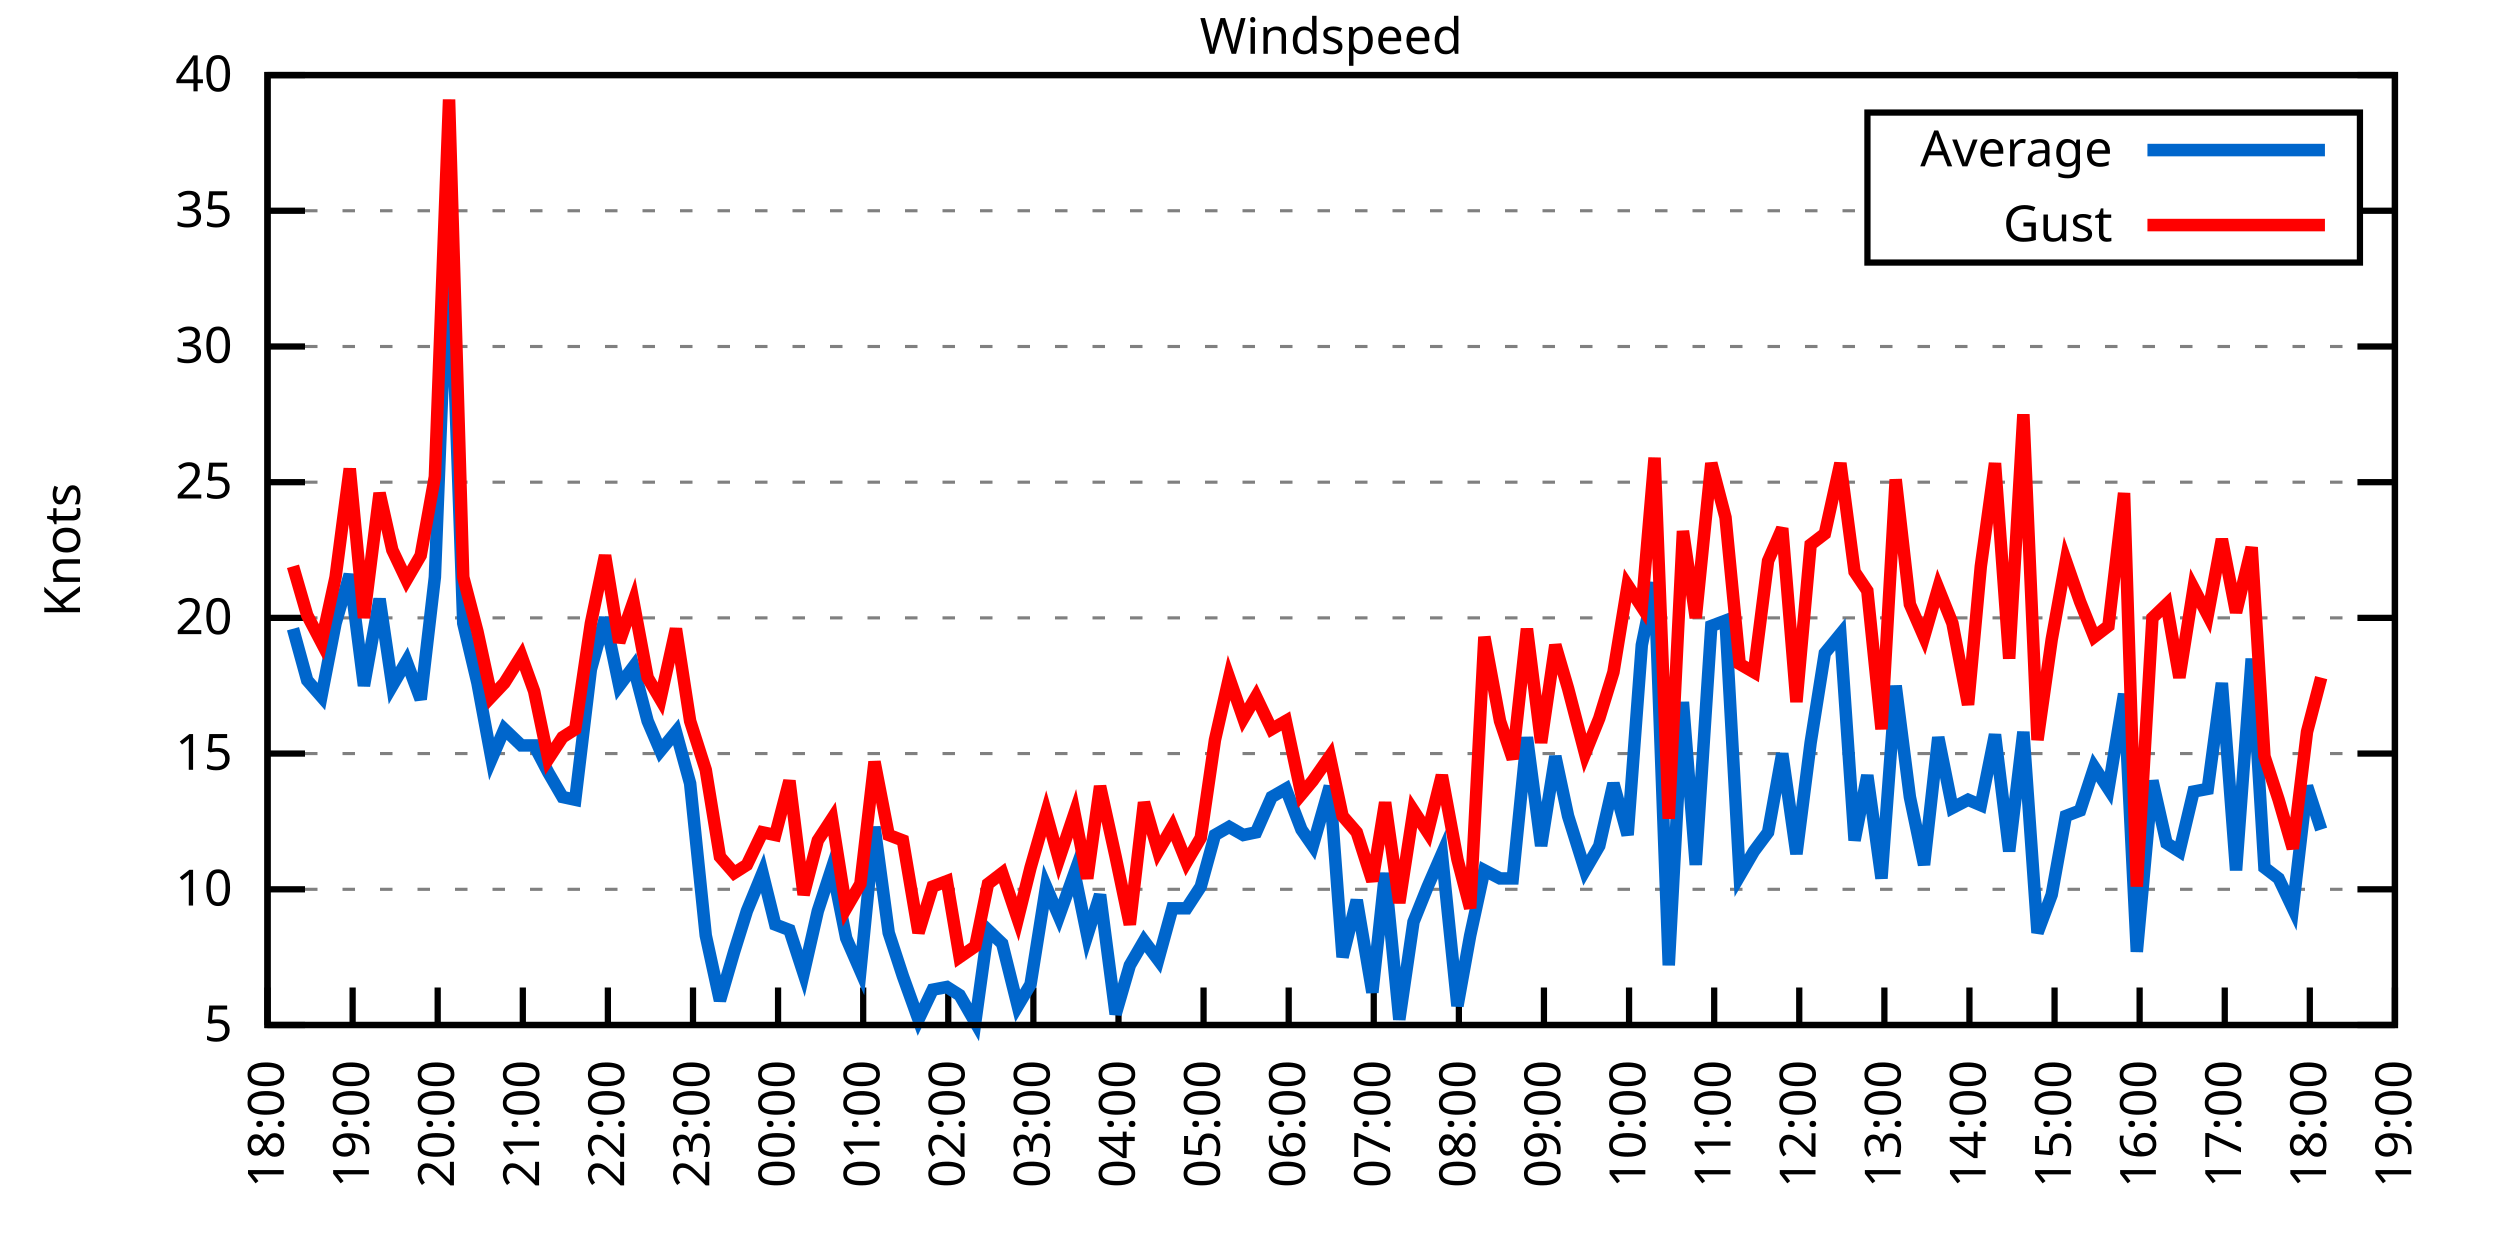
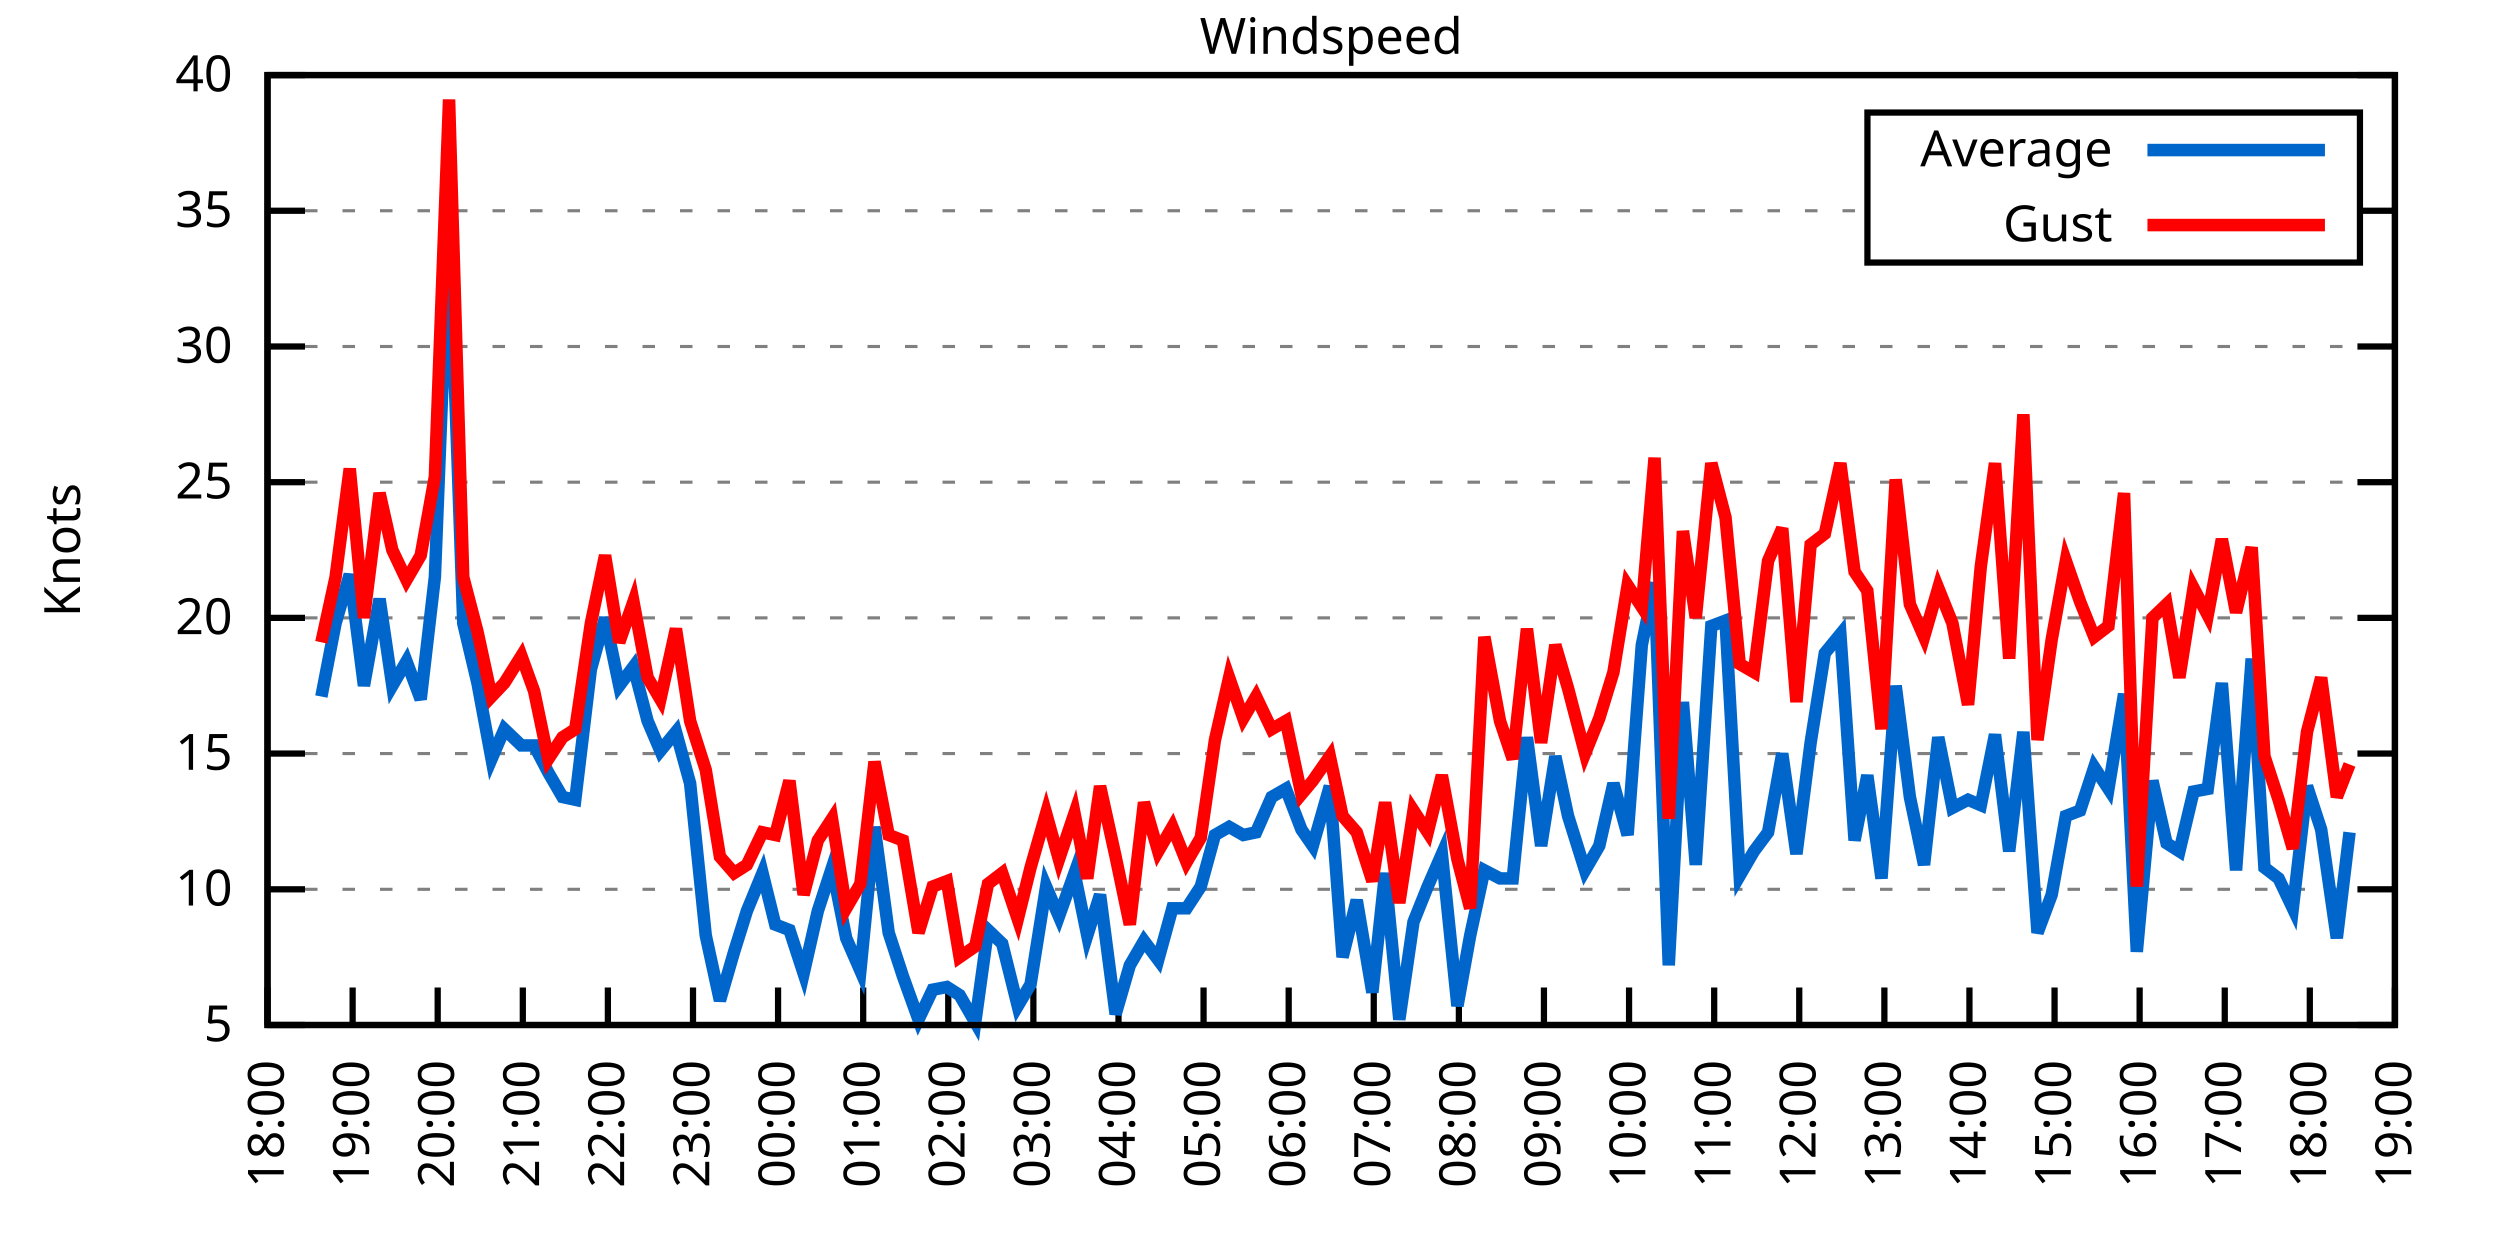
<svg xmlns="http://www.w3.org/2000/svg" xmlns:xlink="http://www.w3.org/1999/xlink" width="400" height="200" viewBox="0 0 400 200">
  <g id="gnuplot_canvas">
    <rect x="0" y="0" width="400" height="200" fill="none" />
    <defs>
      <circle id="gpDot" r="0.5" stroke-width="0.5" stroke="currentColor" />
      <path id="gpPt0" stroke-width="0.333" stroke="currentColor" d="M-1,0 h2 M0,-1 v2" />
      <path id="gpPt1" stroke-width="0.333" stroke="currentColor" d="M-1,-1 L1,1 M1,-1 L-1,1" />
      <path id="gpPt2" stroke-width="0.333" stroke="currentColor" d="M-1,0 L1,0 M0,-1 L0,1 M-1,-1 L1,1 M-1,1 L1,-1" />
      <rect id="gpPt3" stroke-width="0.333" stroke="currentColor" x="-1" y="-1" width="2" height="2" />
      <rect id="gpPt4" stroke-width="0.333" stroke="currentColor" fill="currentColor" x="-1" y="-1" width="2" height="2" />
      <circle id="gpPt5" stroke-width="0.333" stroke="currentColor" cx="0" cy="0" r="1" />
      <use xlink:href="#gpPt5" id="gpPt6" fill="currentColor" stroke="none" />
      <path id="gpPt7" stroke-width="0.333" stroke="currentColor" d="M0,-1.33 L-1.33,0.67 L1.33,0.67 z" />
      <use xlink:href="#gpPt7" id="gpPt8" fill="currentColor" stroke="none" />
      <use xlink:href="#gpPt7" id="gpPt9" stroke="currentColor" transform="rotate(180)" />
      <use xlink:href="#gpPt9" id="gpPt10" fill="currentColor" stroke="none" />
      <use xlink:href="#gpPt3" id="gpPt11" stroke="currentColor" transform="rotate(45)" />
      <use xlink:href="#gpPt11" id="gpPt12" fill="currentColor" stroke="none" />
      <path id="gpPt13" stroke-width="0.333" stroke="currentColor" d="M0,1.330 L1.265,0.411 L0.782,-1.067 L-0.782,-1.076 L-1.265,0.411 z" />
      <use xlink:href="#gpPt13" id="gpPt14" fill="currentColor" stroke="none" />
      <filter id="textbox" filterUnits="objectBoundingBox" x="0" y="0" height="1" width="1">
        <feFlood flood-color="white" flood-opacity="1" result="bgnd" />
        <feComposite in="SourceGraphic" in2="bgnd" operator="atop" />
      </filter>
      <filter id="greybox" filterUnits="objectBoundingBox" x="0" y="0" height="1" width="1">
        <feFlood flood-color="lightgrey" flood-opacity="1" result="grey" />
        <feComposite in="SourceGraphic" in2="grey" operator="atop" />
      </filter>
    </defs>
    <g fill="none" color="white" stroke="currentColor" stroke-width="1.00" stroke-linecap="butt" stroke-linejoin="miter">
</g>
    <g fill="none" color="black" stroke="currentColor" stroke-width="1.00" stroke-linecap="butt" stroke-linejoin="miter">
      <g stroke="none" shape-rendering="crispEdges">
        <polygon fill="rgb(255, 255, 255)" points="42.80,164.00 383.18,164.00 383.18,12.02 42.80,12.02 " />
      </g>
    </g>
    <g fill="none" color="black" stroke="currentColor" stroke-width="1.00" stroke-linecap="butt" stroke-linejoin="miter">
</g>
    <g fill="none" color="black" stroke="black" stroke-width="0.50" stroke-linecap="butt" stroke-linejoin="miter">
</g>
    <g fill="none" color="gray" stroke="currentColor" stroke-width="0.50" stroke-linecap="butt" stroke-linejoin="miter">
      <path stroke="gray" stroke-dasharray="2,4" class="gridline" d="M42.80,164.00 L383.19,164.00  " />
    </g>
    <g fill="none" color="gray" stroke="gray" stroke-width="1.00" stroke-linecap="butt" stroke-linejoin="miter">
</g>
    <g fill="none" color="black" stroke="currentColor" stroke-width="1.00" stroke-linecap="butt" stroke-linejoin="miter">
      <path stroke="black" d="M42.80,164.00 L48.80,164.00 M383.19,164.00 L377.19,164.00  " />
      <g transform="translate(37.20,166.60)" stroke="none" fill="black" font-family="Sans" font-size="8.00" text-anchor="end">
        <text>
          <tspan font-family="Sans"> 5</tspan>
        </text>
      </g>
    </g>
    <g fill="none" color="black" stroke="currentColor" stroke-width="1.00" stroke-linecap="butt" stroke-linejoin="miter">
</g>
    <g fill="none" color="black" stroke="black" stroke-width="0.50" stroke-linecap="butt" stroke-linejoin="miter">
</g>
    <g fill="none" color="gray" stroke="currentColor" stroke-width="0.50" stroke-linecap="butt" stroke-linejoin="miter">
      <path stroke="gray" stroke-dasharray="2,4" class="gridline" d="M42.80,142.29 L383.19,142.29  " />
    </g>
    <g fill="none" color="gray" stroke="gray" stroke-width="1.00" stroke-linecap="butt" stroke-linejoin="miter">
</g>
    <g fill="none" color="black" stroke="currentColor" stroke-width="1.00" stroke-linecap="butt" stroke-linejoin="miter">
      <path stroke="black" d="M42.80,142.29 L48.80,142.29 M383.19,142.29 L377.19,142.29  " />
      <g transform="translate(37.20,144.89)" stroke="none" fill="black" font-family="Sans" font-size="8.00" text-anchor="end">
        <text>
          <tspan font-family="Sans"> 10</tspan>
        </text>
      </g>
    </g>
    <g fill="none" color="black" stroke="currentColor" stroke-width="1.00" stroke-linecap="butt" stroke-linejoin="miter">
</g>
    <g fill="none" color="black" stroke="black" stroke-width="0.50" stroke-linecap="butt" stroke-linejoin="miter">
</g>
    <g fill="none" color="gray" stroke="currentColor" stroke-width="0.50" stroke-linecap="butt" stroke-linejoin="miter">
      <path stroke="gray" stroke-dasharray="2,4" class="gridline" d="M42.80,120.57 L383.19,120.57  " />
    </g>
    <g fill="none" color="gray" stroke="gray" stroke-width="1.00" stroke-linecap="butt" stroke-linejoin="miter">
</g>
    <g fill="none" color="black" stroke="currentColor" stroke-width="1.00" stroke-linecap="butt" stroke-linejoin="miter">
      <path stroke="black" d="M42.80,120.57 L48.80,120.57 M383.19,120.57 L377.19,120.57  " />
      <g transform="translate(37.20,123.17)" stroke="none" fill="black" font-family="Sans" font-size="8.00" text-anchor="end">
        <text>
          <tspan font-family="Sans"> 15</tspan>
        </text>
      </g>
    </g>
    <g fill="none" color="black" stroke="currentColor" stroke-width="1.00" stroke-linecap="butt" stroke-linejoin="miter">
</g>
    <g fill="none" color="black" stroke="black" stroke-width="0.50" stroke-linecap="butt" stroke-linejoin="miter">
</g>
    <g fill="none" color="gray" stroke="currentColor" stroke-width="0.50" stroke-linecap="butt" stroke-linejoin="miter">
      <path stroke="gray" stroke-dasharray="2,4" class="gridline" d="M42.80,98.86 L383.19,98.86  " />
    </g>
    <g fill="none" color="gray" stroke="gray" stroke-width="1.00" stroke-linecap="butt" stroke-linejoin="miter">
</g>
    <g fill="none" color="black" stroke="currentColor" stroke-width="1.00" stroke-linecap="butt" stroke-linejoin="miter">
      <path stroke="black" d="M42.80,98.86 L48.80,98.86 M383.19,98.86 L377.19,98.86  " />
      <g transform="translate(37.20,101.46)" stroke="none" fill="black" font-family="Sans" font-size="8.00" text-anchor="end">
        <text>
          <tspan font-family="Sans"> 20</tspan>
        </text>
      </g>
    </g>
    <g fill="none" color="black" stroke="currentColor" stroke-width="1.00" stroke-linecap="butt" stroke-linejoin="miter">
</g>
    <g fill="none" color="black" stroke="black" stroke-width="0.50" stroke-linecap="butt" stroke-linejoin="miter">
</g>
    <g fill="none" color="gray" stroke="currentColor" stroke-width="0.50" stroke-linecap="butt" stroke-linejoin="miter">
      <path stroke="gray" stroke-dasharray="2,4" class="gridline" d="M42.80,77.15 L383.19,77.15  " />
    </g>
    <g fill="none" color="gray" stroke="gray" stroke-width="1.00" stroke-linecap="butt" stroke-linejoin="miter">
</g>
    <g fill="none" color="black" stroke="currentColor" stroke-width="1.00" stroke-linecap="butt" stroke-linejoin="miter">
      <path stroke="black" d="M42.80,77.15 L48.80,77.15 M383.19,77.15 L377.19,77.15  " />
      <g transform="translate(37.20,79.75)" stroke="none" fill="black" font-family="Sans" font-size="8.00" text-anchor="end">
        <text>
          <tspan font-family="Sans"> 25</tspan>
        </text>
      </g>
    </g>
    <g fill="none" color="black" stroke="currentColor" stroke-width="1.00" stroke-linecap="butt" stroke-linejoin="miter">
</g>
    <g fill="none" color="black" stroke="black" stroke-width="0.50" stroke-linecap="butt" stroke-linejoin="miter">
</g>
    <g fill="none" color="gray" stroke="currentColor" stroke-width="0.50" stroke-linecap="butt" stroke-linejoin="miter">
      <path stroke="gray" stroke-dasharray="2,4" class="gridline" d="M42.80,55.44 L383.19,55.44  " />
    </g>
    <g fill="none" color="gray" stroke="gray" stroke-width="1.00" stroke-linecap="butt" stroke-linejoin="miter">
</g>
    <g fill="none" color="black" stroke="currentColor" stroke-width="1.00" stroke-linecap="butt" stroke-linejoin="miter">
      <path stroke="black" d="M42.80,55.44 L48.80,55.44 M383.19,55.44 L377.19,55.44  " />
      <g transform="translate(37.20,58.04)" stroke="none" fill="black" font-family="Sans" font-size="8.00" text-anchor="end">
        <text>
          <tspan font-family="Sans"> 30</tspan>
        </text>
      </g>
    </g>
    <g fill="none" color="black" stroke="currentColor" stroke-width="1.00" stroke-linecap="butt" stroke-linejoin="miter">
</g>
    <g fill="none" color="black" stroke="black" stroke-width="0.50" stroke-linecap="butt" stroke-linejoin="miter">
</g>
    <g fill="none" color="gray" stroke="currentColor" stroke-width="0.50" stroke-linecap="butt" stroke-linejoin="miter">
      <path stroke="gray" stroke-dasharray="2,4" class="gridline" d="M42.80,33.72 L298.79,33.72 M377.59,33.72 L383.19,33.72  " />
    </g>
    <g fill="none" color="gray" stroke="gray" stroke-width="1.00" stroke-linecap="butt" stroke-linejoin="miter">
</g>
    <g fill="none" color="black" stroke="currentColor" stroke-width="1.00" stroke-linecap="butt" stroke-linejoin="miter">
      <path stroke="black" d="M42.80,33.72 L48.80,33.72 M383.19,33.72 L377.19,33.72  " />
      <g transform="translate(37.20,36.32)" stroke="none" fill="black" font-family="Sans" font-size="8.00" text-anchor="end">
        <text>
          <tspan font-family="Sans"> 35</tspan>
        </text>
      </g>
    </g>
    <g fill="none" color="black" stroke="currentColor" stroke-width="1.00" stroke-linecap="butt" stroke-linejoin="miter">
</g>
    <g fill="none" color="black" stroke="black" stroke-width="0.50" stroke-linecap="butt" stroke-linejoin="miter">
</g>
    <g fill="none" color="gray" stroke="currentColor" stroke-width="0.50" stroke-linecap="butt" stroke-linejoin="miter">
      <path stroke="gray" stroke-dasharray="2,4" class="gridline" d="M42.80,12.01 L383.19,12.01  " />
    </g>
    <g fill="none" color="gray" stroke="gray" stroke-width="1.00" stroke-linecap="butt" stroke-linejoin="miter">
</g>
    <g fill="none" color="black" stroke="currentColor" stroke-width="1.00" stroke-linecap="butt" stroke-linejoin="miter">
      <path stroke="black" d="M42.80,12.01 L48.80,12.01 M383.19,12.01 L377.19,12.01  " />
      <g transform="translate(37.20,14.61)" stroke="none" fill="black" font-family="Sans" font-size="8.00" text-anchor="end">
        <text>
          <tspan font-family="Sans"> 40</tspan>
        </text>
      </g>
    </g>
    <g fill="none" color="black" stroke="currentColor" stroke-width="1.00" stroke-linecap="butt" stroke-linejoin="miter">
      <path stroke="black" d="M42.80,164.00 L42.80,158.00  " />
      <g transform="translate(45.40,169.60) rotate(270.00)" stroke="none" fill="black" font-family="Sans" font-size="8.00" text-anchor="end">
        <text>
          <tspan font-family="Sans">18:00</tspan>
        </text>
      </g>
    </g>
    <g fill="none" color="black" stroke="currentColor" stroke-width="1.00" stroke-linecap="butt" stroke-linejoin="miter">
      <path stroke="black" d="M56.42,164.00 L56.42,158.00  " />
      <g transform="translate(59.02,169.60) rotate(270.00)" stroke="none" fill="black" font-family="Sans" font-size="8.00" text-anchor="end">
        <text>
          <tspan font-family="Sans">19:00</tspan>
        </text>
      </g>
    </g>
    <g fill="none" color="black" stroke="currentColor" stroke-width="1.00" stroke-linecap="butt" stroke-linejoin="miter">
      <path stroke="black" d="M70.03,164.00 L70.03,158.00  " />
      <g transform="translate(72.63,169.60) rotate(270.00)" stroke="none" fill="black" font-family="Sans" font-size="8.00" text-anchor="end">
        <text>
          <tspan font-family="Sans">20:00</tspan>
        </text>
      </g>
    </g>
    <g fill="none" color="black" stroke="currentColor" stroke-width="1.00" stroke-linecap="butt" stroke-linejoin="miter">
      <path stroke="black" d="M83.65,164.00 L83.65,158.00  " />
      <g transform="translate(86.25,169.60) rotate(270.00)" stroke="none" fill="black" font-family="Sans" font-size="8.00" text-anchor="end">
        <text>
          <tspan font-family="Sans">21:00</tspan>
        </text>
      </g>
    </g>
    <g fill="none" color="black" stroke="currentColor" stroke-width="1.00" stroke-linecap="butt" stroke-linejoin="miter">
      <path stroke="black" d="M97.26,164.00 L97.26,158.00  " />
      <g transform="translate(99.86,169.60) rotate(270.00)" stroke="none" fill="black" font-family="Sans" font-size="8.00" text-anchor="end">
        <text>
          <tspan font-family="Sans">22:00</tspan>
        </text>
      </g>
    </g>
    <g fill="none" color="black" stroke="currentColor" stroke-width="1.00" stroke-linecap="butt" stroke-linejoin="miter">
      <path stroke="black" d="M110.88,164.00 L110.88,158.00  " />
      <g transform="translate(113.48,169.60) rotate(270.00)" stroke="none" fill="black" font-family="Sans" font-size="8.00" text-anchor="end">
        <text>
          <tspan font-family="Sans">23:00</tspan>
        </text>
      </g>
    </g>
    <g fill="none" color="black" stroke="currentColor" stroke-width="1.00" stroke-linecap="butt" stroke-linejoin="miter">
      <path stroke="black" d="M124.49,164.00 L124.49,158.00  " />
      <g transform="translate(127.09,169.60) rotate(270.00)" stroke="none" fill="black" font-family="Sans" font-size="8.00" text-anchor="end">
        <text>
          <tspan font-family="Sans">00:00</tspan>
        </text>
      </g>
    </g>
    <g fill="none" color="black" stroke="currentColor" stroke-width="1.00" stroke-linecap="butt" stroke-linejoin="miter">
      <path stroke="black" d="M138.11,164.00 L138.11,158.00  " />
      <g transform="translate(140.71,169.60) rotate(270.00)" stroke="none" fill="black" font-family="Sans" font-size="8.00" text-anchor="end">
        <text>
          <tspan font-family="Sans">01:00</tspan>
        </text>
      </g>
    </g>
    <g fill="none" color="black" stroke="currentColor" stroke-width="1.00" stroke-linecap="butt" stroke-linejoin="miter">
      <path stroke="black" d="M151.72,164.00 L151.72,158.00  " />
      <g transform="translate(154.32,169.60) rotate(270.00)" stroke="none" fill="black" font-family="Sans" font-size="8.00" text-anchor="end">
        <text>
          <tspan font-family="Sans">02:00</tspan>
        </text>
      </g>
    </g>
    <g fill="none" color="black" stroke="currentColor" stroke-width="1.00" stroke-linecap="butt" stroke-linejoin="miter">
      <path stroke="black" d="M165.34,164.00 L165.34,158.00  " />
      <g transform="translate(167.94,169.60) rotate(270.00)" stroke="none" fill="black" font-family="Sans" font-size="8.00" text-anchor="end">
        <text>
          <tspan font-family="Sans">03:00</tspan>
        </text>
      </g>
    </g>
    <g fill="none" color="black" stroke="currentColor" stroke-width="1.00" stroke-linecap="butt" stroke-linejoin="miter">
      <path stroke="black" d="M178.96,164.00 L178.96,158.00  " />
      <g transform="translate(181.56,169.60) rotate(270.00)" stroke="none" fill="black" font-family="Sans" font-size="8.00" text-anchor="end">
        <text>
          <tspan font-family="Sans">04:00</tspan>
        </text>
      </g>
    </g>
    <g fill="none" color="black" stroke="currentColor" stroke-width="1.00" stroke-linecap="butt" stroke-linejoin="miter">
      <path stroke="black" d="M192.57,164.00 L192.57,158.00  " />
      <g transform="translate(195.17,169.60) rotate(270.00)" stroke="none" fill="black" font-family="Sans" font-size="8.00" text-anchor="end">
        <text>
          <tspan font-family="Sans">05:00</tspan>
        </text>
      </g>
    </g>
    <g fill="none" color="black" stroke="currentColor" stroke-width="1.00" stroke-linecap="butt" stroke-linejoin="miter">
      <path stroke="black" d="M206.19,164.00 L206.19,158.00  " />
      <g transform="translate(208.79,169.60) rotate(270.00)" stroke="none" fill="black" font-family="Sans" font-size="8.00" text-anchor="end">
        <text>
          <tspan font-family="Sans">06:00</tspan>
        </text>
      </g>
    </g>
    <g fill="none" color="black" stroke="currentColor" stroke-width="1.00" stroke-linecap="butt" stroke-linejoin="miter">
      <path stroke="black" d="M219.80,164.00 L219.80,158.00  " />
      <g transform="translate(222.40,169.60) rotate(270.00)" stroke="none" fill="black" font-family="Sans" font-size="8.00" text-anchor="end">
        <text>
          <tspan font-family="Sans">07:00</tspan>
        </text>
      </g>
    </g>
    <g fill="none" color="black" stroke="currentColor" stroke-width="1.00" stroke-linecap="butt" stroke-linejoin="miter">
      <path stroke="black" d="M233.42,164.00 L233.42,158.00  " />
      <g transform="translate(236.02,169.60) rotate(270.00)" stroke="none" fill="black" font-family="Sans" font-size="8.00" text-anchor="end">
        <text>
          <tspan font-family="Sans">08:00</tspan>
        </text>
      </g>
    </g>
    <g fill="none" color="black" stroke="currentColor" stroke-width="1.00" stroke-linecap="butt" stroke-linejoin="miter">
      <path stroke="black" d="M247.03,164.00 L247.03,158.00  " />
      <g transform="translate(249.63,169.60) rotate(270.00)" stroke="none" fill="black" font-family="Sans" font-size="8.00" text-anchor="end">
        <text>
          <tspan font-family="Sans">09:00</tspan>
        </text>
      </g>
    </g>
    <g fill="none" color="black" stroke="currentColor" stroke-width="1.00" stroke-linecap="butt" stroke-linejoin="miter">
      <path stroke="black" d="M260.65,164.00 L260.65,158.00  " />
      <g transform="translate(263.25,169.60) rotate(270.00)" stroke="none" fill="black" font-family="Sans" font-size="8.00" text-anchor="end">
        <text>
          <tspan font-family="Sans">10:00</tspan>
        </text>
      </g>
    </g>
    <g fill="none" color="black" stroke="currentColor" stroke-width="1.00" stroke-linecap="butt" stroke-linejoin="miter">
      <path stroke="black" d="M274.27,164.00 L274.27,158.00  " />
      <g transform="translate(276.87,169.60) rotate(270.00)" stroke="none" fill="black" font-family="Sans" font-size="8.00" text-anchor="end">
        <text>
          <tspan font-family="Sans">11:00</tspan>
        </text>
      </g>
    </g>
    <g fill="none" color="black" stroke="currentColor" stroke-width="1.00" stroke-linecap="butt" stroke-linejoin="miter">
      <path stroke="black" d="M287.88,164.00 L287.88,158.00  " />
      <g transform="translate(290.48,169.60) rotate(270.00)" stroke="none" fill="black" font-family="Sans" font-size="8.00" text-anchor="end">
        <text>
          <tspan font-family="Sans">12:00</tspan>
        </text>
      </g>
    </g>
    <g fill="none" color="black" stroke="currentColor" stroke-width="1.00" stroke-linecap="butt" stroke-linejoin="miter">
      <path stroke="black" d="M301.50,164.00 L301.50,158.00  " />
      <g transform="translate(304.10,169.60) rotate(270.00)" stroke="none" fill="black" font-family="Sans" font-size="8.00" text-anchor="end">
        <text>
          <tspan font-family="Sans">13:00</tspan>
        </text>
      </g>
    </g>
    <g fill="none" color="black" stroke="currentColor" stroke-width="1.00" stroke-linecap="butt" stroke-linejoin="miter">
      <path stroke="black" d="M315.11,164.00 L315.11,158.00  " />
      <g transform="translate(317.71,169.60) rotate(270.00)" stroke="none" fill="black" font-family="Sans" font-size="8.00" text-anchor="end">
        <text>
          <tspan font-family="Sans">14:00</tspan>
        </text>
      </g>
    </g>
    <g fill="none" color="black" stroke="currentColor" stroke-width="1.00" stroke-linecap="butt" stroke-linejoin="miter">
      <path stroke="black" d="M328.73,164.00 L328.73,158.00  " />
      <g transform="translate(331.33,169.60) rotate(270.00)" stroke="none" fill="black" font-family="Sans" font-size="8.00" text-anchor="end">
        <text>
          <tspan font-family="Sans">15:00</tspan>
        </text>
      </g>
    </g>
    <g fill="none" color="black" stroke="currentColor" stroke-width="1.00" stroke-linecap="butt" stroke-linejoin="miter">
      <path stroke="black" d="M342.34,164.00 L342.34,158.00  " />
      <g transform="translate(344.94,169.60) rotate(270.00)" stroke="none" fill="black" font-family="Sans" font-size="8.00" text-anchor="end">
        <text>
          <tspan font-family="Sans">16:00</tspan>
        </text>
      </g>
    </g>
    <g fill="none" color="black" stroke="currentColor" stroke-width="1.00" stroke-linecap="butt" stroke-linejoin="miter">
      <path stroke="black" d="M355.96,164.00 L355.96,158.00  " />
      <g transform="translate(358.56,169.60) rotate(270.00)" stroke="none" fill="black" font-family="Sans" font-size="8.00" text-anchor="end">
        <text>
          <tspan font-family="Sans">17:00</tspan>
        </text>
      </g>
    </g>
    <g fill="none" color="black" stroke="currentColor" stroke-width="1.00" stroke-linecap="butt" stroke-linejoin="miter">
      <path stroke="black" d="M369.57,164.00 L369.57,158.00  " />
      <g transform="translate(372.17,169.60) rotate(270.00)" stroke="none" fill="black" font-family="Sans" font-size="8.00" text-anchor="end">
        <text>
          <tspan font-family="Sans">18:00</tspan>
        </text>
      </g>
    </g>
    <g fill="none" color="black" stroke="currentColor" stroke-width="1.00" stroke-linecap="butt" stroke-linejoin="miter">
      <path stroke="black" d="M383.19,164.00 L383.19,158.00  " />
      <g transform="translate(385.79,169.60) rotate(270.00)" stroke="none" fill="black" font-family="Sans" font-size="8.00" text-anchor="end">
        <text>
          <tspan font-family="Sans">19:00</tspan>
        </text>
      </g>
    </g>
    <g fill="none" color="black" stroke="currentColor" stroke-width="1.00" stroke-linecap="butt" stroke-linejoin="miter">
</g>
    <g fill="none" color="black" stroke="currentColor" stroke-width="1.00" stroke-linecap="butt" stroke-linejoin="miter">
      <path stroke="black" d="M42.80,12.01 L42.80,164.00 L383.19,164.00 L383.19,12.01 L42.80,12.01 Z  " />
    </g>
    <g fill="none" color="black" stroke="currentColor" stroke-width="1.00" stroke-linecap="butt" stroke-linejoin="miter">
</g>
    <g fill="none" color="black" stroke="currentColor" stroke-width="1.00" stroke-linecap="butt" stroke-linejoin="miter">
      <path stroke="black" d="M298.79,42.01 L298.79,18.01 L377.59,18.01 L377.59,42.01 L298.79,42.01 Z  " />
    </g>
    <g id="Windspeed_plot_1">
      <g fill="none" color="white" stroke="black" stroke-width="2.00" stroke-linecap="butt" stroke-linejoin="miter">
</g>
      <g fill="none" color="black" stroke="currentColor" stroke-width="2.00" stroke-linecap="butt" stroke-linejoin="miter">
        <g transform="translate(337.99,26.61)" stroke="none" fill="black" font-family="Sans" font-size="8.00" text-anchor="end">
          <text>
            <tspan font-family="Sans">Average</tspan>
          </text>
        </g>
      </g>
      <g fill="none" color="black" stroke="currentColor" stroke-width="2.00" stroke-linecap="butt" stroke-linejoin="miter">
-         <path stroke="rgb(  0, 102, 204)" d="M343.59,24.01 L371.99,24.01 M46.88,100.60 L49.15,108.85 L51.42,111.45 L53.69,99.73 L55.96,91.91 L58.23,109.72   L60.73,95.82 L62.77,109.72 L65.04,105.81 L67.31,111.89 L69.58,92.35 L71.85,35.03 L74.12,99.73 L76.39,109.28   L78.65,121.44 L80.70,116.67 L83.42,119.27 L85.46,119.27 L87.73,123.61 L90.00,127.52 L92.04,127.96 L94.54,107.11   L96.81,98.86 L99.08,109.72 L101.35,106.68 L103.62,115.36 L105.66,120.14 L108.15,117.10 L110.42,125.35 L112.92,149.67   L115.19,160.09 L117.46,152.28 L119.50,145.76 L122.00,139.68 L124.04,147.93 L126.31,148.80 L128.58,155.75 L130.85,145.76   L133.12,138.81 L135.39,150.10 L137.66,155.31 L139.92,132.30 L142.19,149.24 L144.46,156.18 L146.96,163.13 L149.23,158.35   L151.50,157.92 L153.54,159.22 L156.04,163.57 L158.08,148.80 L160.35,150.97 L162.84,160.96 L164.89,157.49 L167.38,141.85   L169.43,146.63 L171.92,139.68 L173.96,149.67 L176.01,143.16 L178.50,162.26 L180.77,154.45 L183.04,150.54 L185.31,153.58   L187.58,145.33 L189.85,145.33 L192.12,141.85 L194.39,133.60 L196.66,132.30 L198.93,133.60 L200.97,133.17 L203.46,127.52   L205.73,126.22 L208.23,132.73 L210.04,135.34 L212.77,125.79 L214.81,153.14 L217.08,144.02 L219.58,158.79 L221.62,139.68   L223.89,163.13 L226.16,147.50 L228.43,141.85 L230.70,136.64 L233.19,160.96 L235.23,149.67 L237.50,139.25 L240.00,140.55   L242.04,140.55 L244.31,117.97 L246.58,135.34 L248.85,121.01 L250.89,130.56 L253.61,139.25 L255.88,135.34 L258.15,125.35   L260.42,133.60 L262.69,103.20 L264.73,93.22 L267.00,154.45 L269.27,112.32 L271.32,138.38 L273.81,100.16 L276.08,99.30   L278.35,140.12 L280.62,136.21 L282.89,133.17 L285.16,120.57 L287.43,136.64 L289.70,118.84 L291.97,104.51 L294.46,101.47   L296.73,134.47 L298.77,124.05 L301.04,140.55 L303.31,109.72 L305.58,127.52 L307.85,138.38 L310.12,117.97 L312.39,129.26   L314.89,127.96 L316.93,128.83 L319.20,117.53 L321.47,136.21 L323.74,117.10 L326.00,149.24 L328.27,143.16 L330.54,130.56   L332.81,129.69 L335.08,122.75 L337.35,126.22 L339.85,111.02 L341.89,152.28 L344.39,124.92 L346.65,134.90 L348.70,136.21   L350.97,126.65 L353.24,126.22 L355.50,109.28 L357.77,139.25 L360.27,105.38 L362.31,138.81 L364.58,140.55 L366.85,145.33   L369.12,125.79 L371.39,132.73  " />
+         <path stroke="rgb(  0, 102, 204)" d="M343.59,24.01 L371.99,24.01 M51.42,111.45 L53.69,99.73 L55.96,91.91 L58.23,109.72 L60.73,95.82 L62.77,109.72   L65.04,105.81 L67.31,111.89 L69.58,92.35 L71.85,35.03 L74.12,99.73 L76.39,109.28 L78.65,121.44 L80.70,116.67   L83.42,119.27 L85.46,119.27 L87.73,123.61 L90.00,127.52 L92.04,127.96 L94.54,107.11 L96.81,98.86 L99.08,109.72   L101.35,106.68 L103.62,115.36 L105.66,120.14 L108.15,117.10 L110.42,125.35 L112.92,149.67 L115.19,160.09 L117.46,152.28   L119.50,145.76 L122.00,139.68 L124.04,147.93 L126.31,148.80 L128.58,155.75 L130.85,145.76 L133.12,138.81 L135.39,150.10   L137.66,155.31 L139.92,132.30 L142.19,149.24 L144.46,156.18 L146.96,163.13 L149.23,158.35 L151.50,157.92 L153.54,159.22   L156.04,163.57 L158.08,148.80 L160.35,150.97 L162.84,160.96 L164.89,157.49 L167.38,141.85 L169.43,146.63 L171.92,139.68   L173.96,149.67 L176.01,143.16 L178.50,162.26 L180.77,154.45 L183.04,150.54 L185.31,153.58 L187.58,145.33 L189.85,145.33   L192.12,141.85 L194.39,133.60 L196.66,132.30 L198.93,133.60 L200.97,133.17 L203.46,127.52 L205.73,126.22 L208.23,132.73   L210.04,135.34 L212.77,125.79 L214.81,153.14 L217.08,144.02 L219.58,158.79 L221.62,139.68 L223.89,163.13 L226.16,147.50   L228.43,141.85 L230.70,136.64 L233.19,160.96 L235.23,149.67 L237.50,139.25 L240.00,140.55 L242.04,140.55 L244.31,117.97   L246.58,135.34 L248.85,121.01 L250.89,130.56 L253.61,139.25 L255.88,135.34 L258.15,125.35 L260.42,133.60 L262.69,103.20   L264.73,93.22 L267.00,154.45 L269.27,112.32 L271.32,138.38 L273.81,100.16 L276.08,99.30 L278.35,140.12 L280.62,136.21   L282.89,133.17 L285.16,120.57 L287.43,136.64 L289.70,118.84 L291.97,104.51 L294.46,101.47 L296.73,134.47 L298.77,124.05   L301.04,140.55 L303.31,109.72 L305.58,127.52 L307.85,138.38 L310.12,117.97 L312.39,129.26 L314.89,127.96 L316.93,128.83   L319.20,117.53 L321.47,136.21 L323.74,117.10 L326.00,149.24 L328.27,143.16 L330.54,130.56 L332.81,129.69 L335.08,122.75   L337.35,126.22 L339.85,111.02 L341.89,152.28 L344.39,124.92 L346.65,134.90 L348.70,136.21 L350.97,126.65 L353.24,126.22   L355.50,109.28 L357.77,139.25 L360.27,105.38 L362.31,138.81 L364.58,140.55 L366.85,145.33 L369.12,125.79 L371.39,132.73   L373.89,150.10 L375.93,133.17  " />
      </g>
    </g>
    <g id="Windspeed_plot_2">
      <g fill="none" color="black" stroke="currentColor" stroke-width="2.00" stroke-linecap="butt" stroke-linejoin="miter">
        <g transform="translate(337.99,38.61)" stroke="none" fill="black" font-family="Sans" font-size="8.00" text-anchor="end">
          <text>
            <tspan font-family="Sans">Gust</tspan>
          </text>
        </g>
      </g>
      <g fill="none" color="black" stroke="currentColor" stroke-width="2.00" stroke-linecap="butt" stroke-linejoin="miter">
-         <path stroke="rgb(255,   0,   0)" d="M343.59,36.01 L371.99,36.01 M46.88,90.61 L49.15,98.43 L51.42,102.77 L53.69,92.35 L55.96,74.98 L58.23,98.86   L60.73,78.89 L62.77,88.00 L65.04,92.78 L67.31,88.87 L69.58,76.28 L71.85,15.92 L74.12,92.35 L76.39,101.03   L78.65,111.45 L80.70,109.28 L83.42,104.94 L85.46,110.59 L87.73,121.44 L90.00,117.97 L92.04,116.67 L94.54,99.73   L96.81,88.87 L99.08,102.77 L101.35,96.26 L103.62,108.42 L105.66,111.89 L108.15,100.60 L110.42,115.36 L112.92,123.18   L115.19,137.08 L117.46,139.68 L119.50,138.38 L122.00,133.17 L124.04,133.60 L126.31,124.92 L128.58,143.16 L130.85,134.47   L133.12,131.00 L135.39,145.33 L137.66,141.42 L139.92,121.88 L142.19,133.60 L144.46,134.47 L146.96,149.24 L149.23,141.85   L151.50,140.98 L153.54,153.14 L156.04,151.41 L158.08,141.42 L160.35,139.68 L162.84,147.06 L164.89,138.81 L167.38,130.13   L169.43,137.51 L171.92,130.13 L173.96,140.55 L176.01,125.79 L178.50,137.08 L180.77,147.93 L183.04,128.39 L185.31,136.21   L187.58,132.30 L189.85,137.94 L192.12,134.04 L194.39,118.40 L196.66,108.42 L198.93,114.93 L200.97,111.45 L203.46,116.67   L205.73,115.36 L208.23,127.09 L210.04,124.92 L212.77,121.01 L214.81,130.56 L217.08,133.17 L219.58,140.98 L221.62,128.39   L223.89,144.46 L226.16,129.69 L228.43,133.17 L230.70,124.05 L233.19,137.51 L235.23,145.33 L237.50,101.90 L240.00,115.36   L242.04,121.44 L244.31,100.60 L246.58,118.84 L248.85,103.20 L250.89,110.15 L253.61,120.57 L255.88,114.93 L258.15,107.55   L260.42,93.65 L262.69,97.12 L264.73,73.24 L267.00,131.00 L269.27,84.97 L271.32,98.86 L273.81,74.11 L276.08,82.79   L278.35,106.24 L280.62,107.55 L282.89,89.74 L285.16,84.53 L287.43,112.32 L289.70,87.14 L291.97,85.40 L294.46,74.11   L296.73,91.48 L298.77,94.52 L301.04,116.67 L303.31,76.71 L305.58,96.69 L307.85,101.90 L310.12,94.08 L312.39,99.73   L314.89,112.76 L316.93,90.61 L319.20,74.11 L321.47,105.38 L323.74,66.29 L326.00,118.40 L328.27,102.34 L330.54,89.74   L332.81,96.26 L335.08,101.90 L337.35,100.16 L339.85,78.89 L341.89,141.85 L344.39,98.86 L346.65,96.69 L348.70,108.42   L350.97,94.08 L353.24,98.43 L355.50,86.27 L357.77,97.99 L360.27,87.57 L362.31,121.01 L364.58,127.96 L366.85,135.77   L369.12,117.10 L371.39,108.42  " />
+         <path stroke="rgb(255,   0,   0)" d="M343.59,36.01 L371.99,36.01 M51.42,102.77 L53.69,92.35 L55.96,74.98 L58.23,98.86 L60.73,78.89 L62.77,88.00   L65.04,92.78 L67.31,88.87 L69.58,76.28 L71.85,15.92 L74.12,92.35 L76.39,101.03 L78.65,111.45 L80.70,109.28   L83.42,104.94 L85.46,110.59 L87.73,121.44 L90.00,117.97 L92.04,116.67 L94.54,99.73 L96.81,88.87 L99.08,102.77   L101.35,96.26 L103.62,108.42 L105.66,111.89 L108.15,100.60 L110.42,115.36 L112.92,123.18 L115.19,137.08 L117.46,139.68   L119.50,138.38 L122.00,133.17 L124.04,133.60 L126.31,124.92 L128.58,143.16 L130.85,134.47 L133.12,131.00 L135.39,145.33   L137.66,141.42 L139.92,121.88 L142.19,133.60 L144.46,134.47 L146.96,149.24 L149.23,141.85 L151.50,140.98 L153.54,153.14   L156.04,151.41 L158.08,141.42 L160.35,139.68 L162.84,147.06 L164.89,138.81 L167.38,130.13 L169.43,137.51 L171.92,130.13   L173.96,140.55 L176.01,125.79 L178.50,137.08 L180.77,147.93 L183.04,128.39 L185.31,136.21 L187.58,132.30 L189.85,137.94   L192.12,134.04 L194.39,118.40 L196.66,108.42 L198.93,114.93 L200.97,111.45 L203.46,116.67 L205.73,115.36 L208.23,127.09   L210.04,124.92 L212.77,121.01 L214.81,130.56 L217.08,133.17 L219.58,140.98 L221.62,128.39 L223.89,144.46 L226.16,129.69   L228.43,133.17 L230.70,124.05 L233.19,137.51 L235.23,145.33 L237.50,101.90 L240.00,115.36 L242.04,121.44 L244.31,100.60   L246.58,118.84 L248.85,103.20 L250.89,110.15 L253.61,120.57 L255.88,114.93 L258.15,107.55 L260.42,93.65 L262.69,97.12   L264.73,73.24 L267.00,131.00 L269.27,84.97 L271.32,98.86 L273.81,74.11 L276.08,82.79 L278.35,106.24 L280.62,107.55   L282.89,89.74 L285.16,84.53 L287.43,112.32 L289.70,87.14 L291.97,85.40 L294.46,74.11 L296.73,91.48 L298.77,94.52   L301.04,116.67 L303.31,76.71 L305.58,96.69 L307.85,101.90 L310.12,94.08 L312.39,99.73 L314.89,112.76 L316.93,90.61   L319.20,74.11 L321.47,105.38 L323.74,66.29 L326.00,118.40 L328.27,102.34 L330.54,89.74 L332.81,96.26 L335.08,101.90   L337.35,100.16 L339.85,78.89 L341.89,141.85 L344.39,98.86 L346.65,96.69 L348.70,108.42 L350.97,94.08 L353.24,98.43   L355.50,86.27 L357.77,97.99 L360.27,87.57 L362.31,121.01 L364.58,127.96 L366.85,135.77 L369.12,117.10 L371.39,108.42   L373.89,127.52 L375.93,122.31  " />
      </g>
    </g>
    <g fill="none" color="black" stroke="currentColor" stroke-width="2.00" stroke-linecap="butt" stroke-linejoin="miter">
</g>
    <g fill="none" color="black" stroke="black" stroke-width="1.00" stroke-linecap="butt" stroke-linejoin="miter">
</g>
    <g fill="none" color="black" stroke="currentColor" stroke-width="1.00" stroke-linecap="butt" stroke-linejoin="miter">
      <path stroke="black" d="M42.80,12.01 L42.80,164.00 L383.19,164.00 L383.19,12.01 L42.80,12.01 Z  " />
      <g transform="translate(12.80,88.01) rotate(270.00)" stroke="none" fill="black" font-family="Sans" font-size="8.00" text-anchor="middle">
        <text>
          <tspan font-family="Sans">Knots</tspan>
        </text>
      </g>
    </g>
    <g fill="none" color="black" stroke="currentColor" stroke-width="1.00" stroke-linecap="butt" stroke-linejoin="miter">
</g>
    <g fill="none" color="black" stroke="currentColor" stroke-width="1.00" stroke-linecap="butt" stroke-linejoin="miter">
      <g transform="translate(212.99,8.61)" stroke="none" fill="black" font-family="Sans" font-size="8.00" text-anchor="middle">
        <text>
          <tspan font-family="Sans">Windspeed</tspan>
        </text>
      </g>
    </g>
    <g fill="none" color="black" stroke="currentColor" stroke-width="1.00" stroke-linecap="butt" stroke-linejoin="miter">
</g>
  </g>
</svg>
